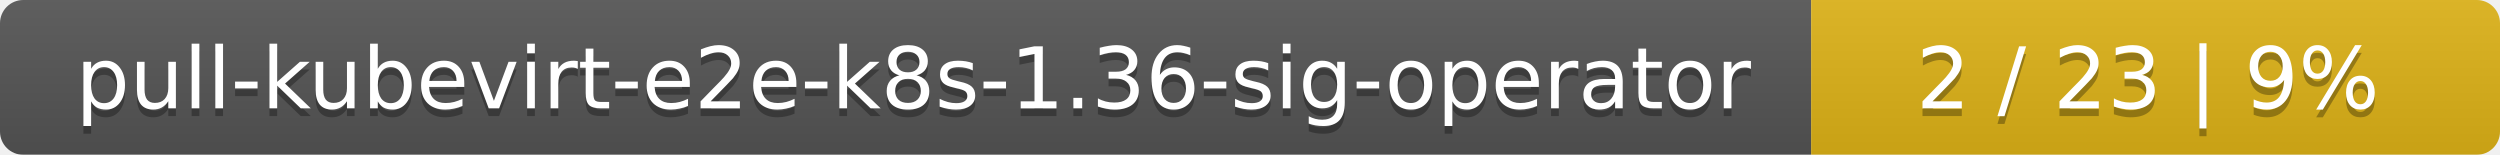
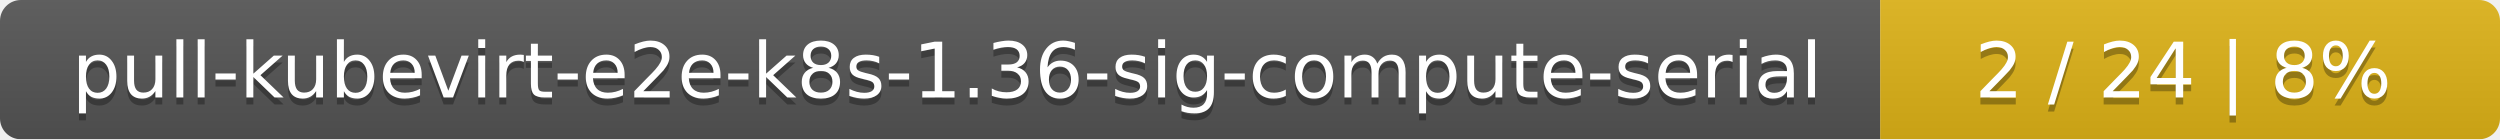
- <svg xmlns="http://www.w3.org/2000/svg" width="323" height="20">
+ <svg xmlns="http://www.w3.org/2000/svg" width="359" height="20">
  <linearGradient id="smooth" x2="0" y2="100%">
    <stop offset="0" stop-color="#bbb" stop-opacity=".1" />
    <stop offset="1" stop-opacity=".1" />
  </linearGradient>
  <mask id="round">
-     <rect width="323" height="20" rx="3" fill="#fff" />
+     <rect width="359" height="20" rx="3" fill="#fff" />
  </mask>
  <g mask="url(#round)">
-     <rect width="234" height="20" fill="#555" />
-     <rect x="234" width="89" height="20" fill="#dfb317" />
-     <rect width="323" height="20" fill="url(#smooth)" />
+     <rect width="270" height="20" fill="#555" />
+     <rect x="270" width="89" height="20" fill="#dfb317" />
+     <rect width="359" height="20" fill="url(#smooth)" />
  </g>
  <g fill="#fff" text-anchor="middle" font-family="DejaVu Sans,Verdana,Geneva,sans-serif" font-size="11">
-     <text x="118" y="15" fill="#010101" fill-opacity=".3">pull-kubevirt-e2e-k8s-1.36-sig-operator</text>
-     <text x="118" y="14">pull-kubevirt-e2e-k8s-1.36-sig-operator</text>
-     <text x="277.5" y="15" fill="#010101" fill-opacity=".3">2 / 23    |    9%</text>
-     <text x="277.5" y="14">2 / 23    |    9%</text>
+     <text x="136" y="15" fill="#010101" fill-opacity=".3">pull-kubevirt-e2e-k8s-1.36-sig-compute-serial</text>
+     <text x="136" y="14">pull-kubevirt-e2e-k8s-1.36-sig-compute-serial</text>
+     <text x="313.5" y="15" fill="#010101" fill-opacity=".3">2 / 24    |    8%</text>
+     <text x="313.5" y="14">2 / 24    |    8%</text>
  </g>
</svg>
